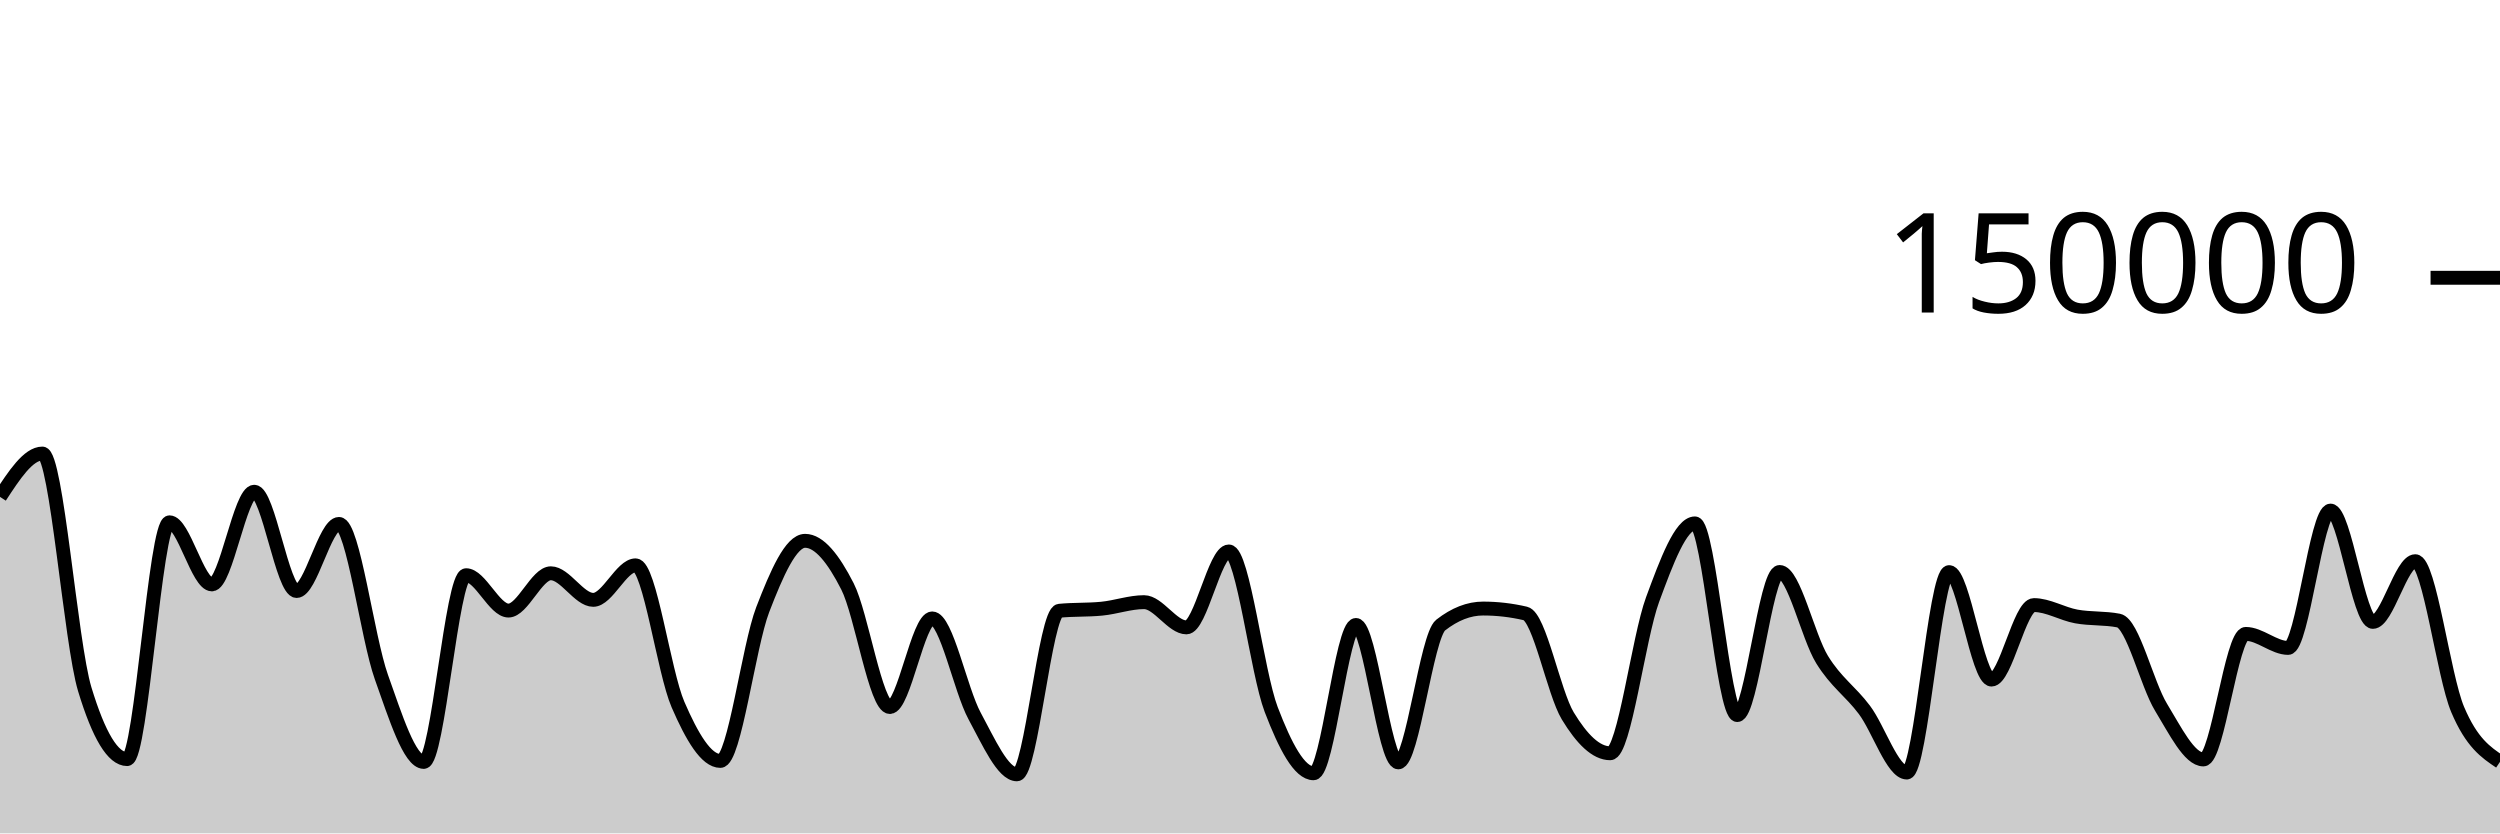
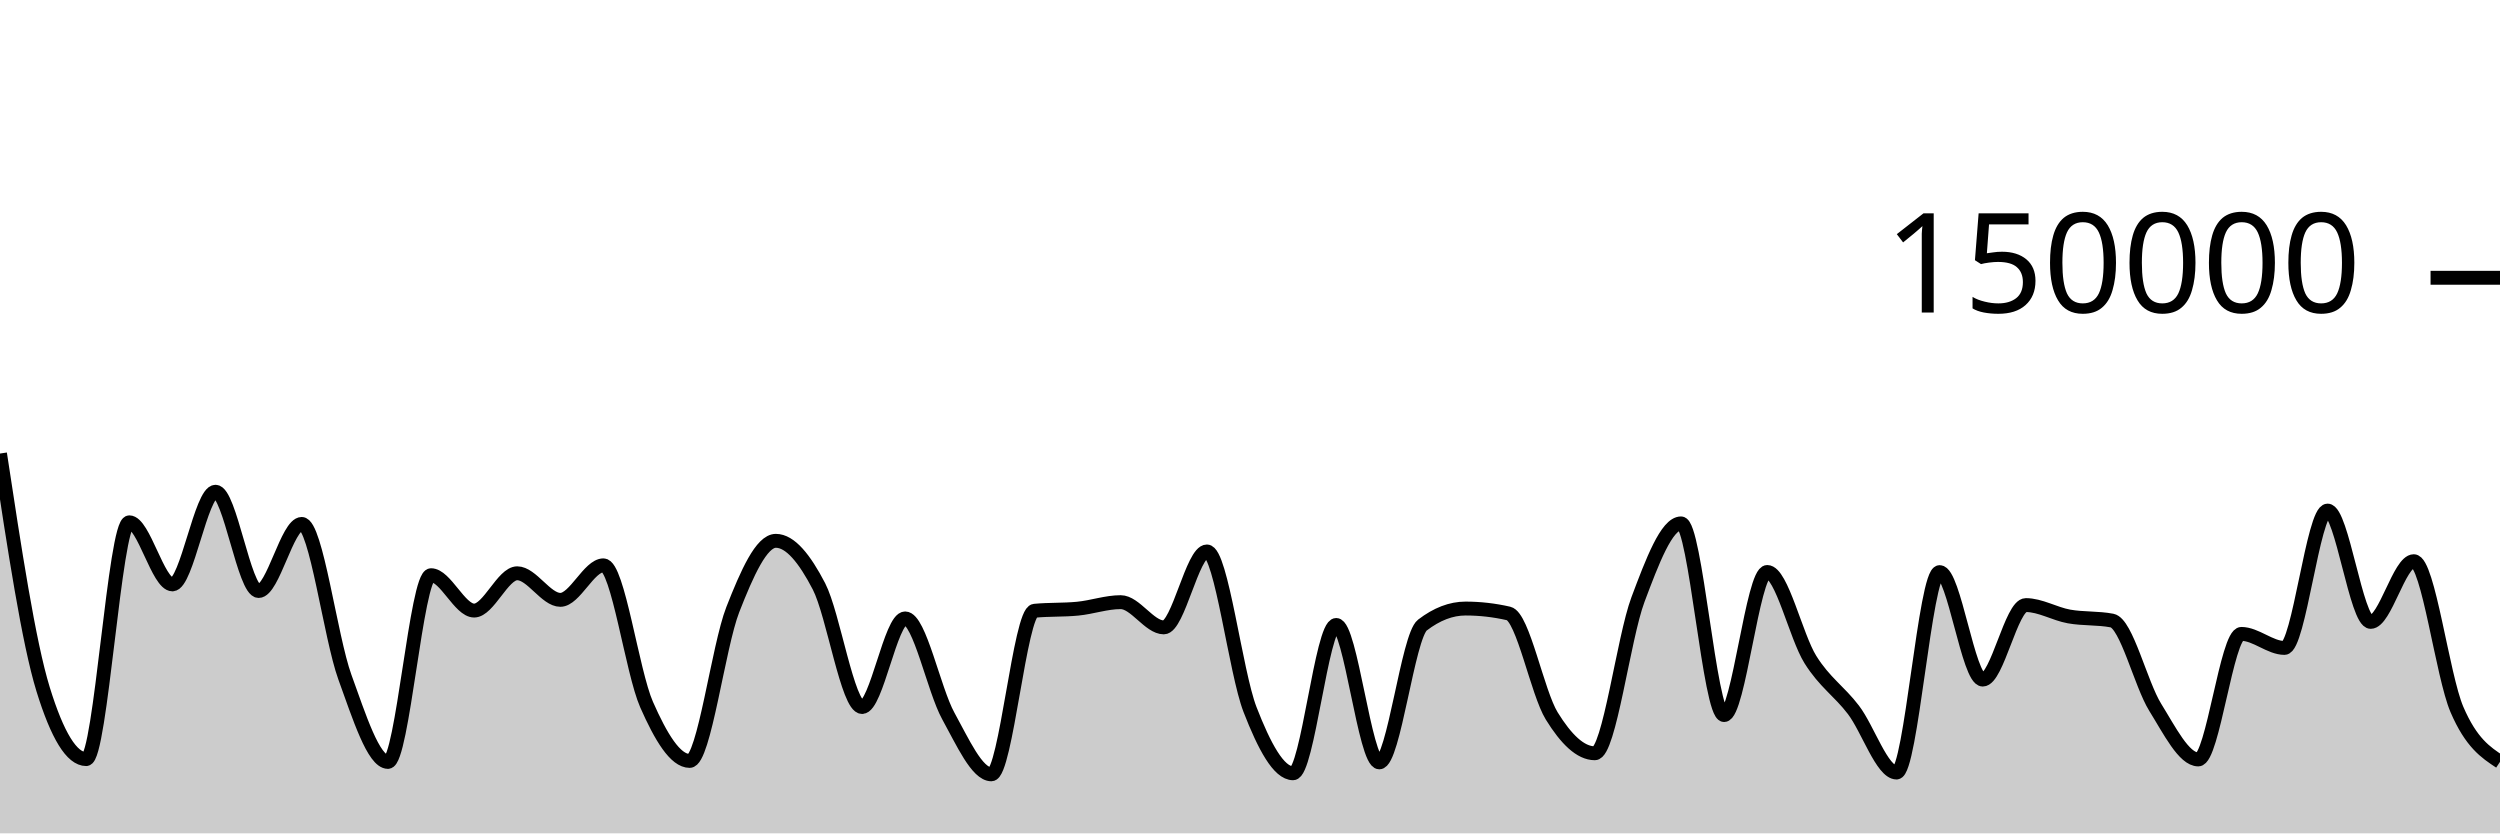
<svg xmlns="http://www.w3.org/2000/svg" viewBox="0 0 180 60">
  <g transform="translate(0,20)">
-     <path class="area" fill="rgba(0, 0, 0, 0.2)" d="M0,15.775C1.017,14.215,2.034,12.655,3.051,12.655C4.068,12.655,5.085,26.273,6.102,29.626C7.119,32.979,8.136,34.656,9.153,34.656C10.169,34.656,11.186,17.606,12.203,17.606C13.22,17.606,14.237,22.076,15.254,22.076C16.271,22.076,17.288,15.405,18.305,15.405C19.322,15.405,20.339,22.553,21.356,22.553C22.373,22.553,23.39,17.723,24.407,17.723C25.424,17.723,26.441,25.887,27.458,28.742C28.475,31.598,29.492,34.858,30.508,34.858C31.525,34.858,32.542,21.415,33.559,21.415C34.576,21.415,35.593,23.961,36.61,23.961C37.627,23.961,38.644,21.276,39.661,21.276C40.678,21.276,41.695,23.19,42.712,23.19C43.729,23.19,44.746,20.704,45.763,20.704C46.78,20.704,47.797,28.377,48.814,30.724C49.831,33.071,50.847,34.787,51.864,34.787C52.881,34.787,53.898,26.536,54.915,23.895C55.932,21.253,56.949,18.939,57.966,18.939C58.983,18.939,60,20.224,61.017,22.218C62.034,24.212,63.051,30.905,64.068,30.905C65.085,30.905,66.102,24.526,67.119,24.526C68.136,24.526,69.153,29.675,70.169,31.546C71.186,33.417,72.203,35.752,73.22,35.752C74.237,35.752,75.254,24.074,76.271,23.975C77.288,23.875,78.305,23.925,79.322,23.825C80.339,23.726,81.356,23.355,82.373,23.355C83.39,23.355,84.407,25.172,85.424,25.172C86.441,25.172,87.458,19.704,88.475,19.704C89.492,19.704,90.508,28.42,91.525,31.082C92.542,33.744,93.559,35.676,94.576,35.676C95.593,35.676,96.61,24.997,97.627,24.997C98.644,24.997,99.661,34.891,100.678,34.891C101.695,34.891,102.712,25.798,103.729,25.005C104.746,24.212,105.763,23.815,106.78,23.815C107.797,23.815,108.814,23.933,109.831,24.17C110.847,24.407,111.864,29.87,112.881,31.547C113.898,33.225,114.915,34.235,115.932,34.235C116.949,34.235,117.966,25.934,118.983,23.176C120,20.418,121.017,17.684,122.034,17.684C123.051,17.684,124.068,31.485,125.085,31.485C126.102,31.485,127.119,21.182,128.136,21.182C129.153,21.182,130.169,25.829,131.186,27.483C132.203,29.138,133.22,29.753,134.237,31.11C135.254,32.466,136.271,35.622,137.288,35.622C138.305,35.622,139.322,21.191,140.339,21.191C141.356,21.191,142.373,28.93,143.39,28.93C144.407,28.93,145.424,23.566,146.441,23.566C147.458,23.566,148.475,24.199,149.492,24.385C150.508,24.57,151.525,24.483,152.542,24.681C153.559,24.879,154.576,29.253,155.593,30.92C156.61,32.586,157.627,34.68,158.644,34.68C159.661,34.68,160.678,25.641,161.695,25.641C162.712,25.641,163.729,26.651,164.746,26.651C165.763,26.651,166.78,16.762,167.797,16.762C168.814,16.762,169.831,24.776,170.847,24.776C171.864,24.776,172.881,20.406,173.898,20.406C174.915,20.406,175.932,28.671,176.949,31.079C177.966,33.486,178.983,34.169,180,34.851L180,40C178.983,40,177.966,40,176.949,40C175.932,40,174.915,40,173.898,40C172.881,40,171.864,40,170.847,40C169.831,40,168.814,40,167.797,40C166.78,40,165.763,40,164.746,40C163.729,40,162.712,40,161.695,40C160.678,40,159.661,40,158.644,40C157.627,40,156.61,40,155.593,40C154.576,40,153.559,40,152.542,40C151.525,40,150.508,40,149.492,40C148.475,40,147.458,40,146.441,40C145.424,40,144.407,40,143.39,40C142.373,40,141.356,40,140.339,40C139.322,40,138.305,40,137.288,40C136.271,40,135.254,40,134.237,40C133.22,40,132.203,40,131.186,40C130.169,40,129.153,40,128.136,40C127.119,40,126.102,40,125.085,40C124.068,40,123.051,40,122.034,40C121.017,40,120,40,118.983,40C117.966,40,116.949,40,115.932,40C114.915,40,113.898,40,112.881,40C111.864,40,110.847,40,109.831,40C108.814,40,107.797,40,106.78,40C105.763,40,104.746,40,103.729,40C102.712,40,101.695,40,100.678,40C99.661,40,98.644,40,97.627,40C96.61,40,95.593,40,94.576,40C93.559,40,92.542,40,91.525,40C90.508,40,89.492,40,88.475,40C87.458,40,86.441,40,85.424,40C84.407,40,83.39,40,82.373,40C81.356,40,80.339,40,79.322,40C78.305,40,77.288,40,76.271,40C75.254,40,74.237,40,73.22,40C72.203,40,71.186,40,70.169,40C69.153,40,68.136,40,67.119,40C66.102,40,65.085,40,64.068,40C63.051,40,62.034,40,61.017,40C60,40,58.983,40,57.966,40C56.949,40,55.932,40,54.915,40C53.898,40,52.881,40,51.864,40C50.847,40,49.831,40,48.814,40C47.797,40,46.78,40,45.763,40C44.746,40,43.729,40,42.712,40C41.695,40,40.678,40,39.661,40C38.644,40,37.627,40,36.61,40C35.593,40,34.576,40,33.559,40C32.542,40,31.525,40,30.508,40C29.492,40,28.475,40,27.458,40C26.441,40,25.424,40,24.407,40C23.39,40,22.373,40,21.356,40C20.339,40,19.322,40,18.305,40C17.288,40,16.271,40,15.254,40C14.237,40,13.22,40,12.203,40C11.186,40,10.169,40,9.153,40C8.136,40,7.119,40,6.102,40C5.085,40,4.068,40,3.051,40C2.034,40,1.017,40,0,40Z" />
-     <path class="line" stroke="black" fill="none" d="M0,15.775C1.017,14.215,2.034,12.655,3.051,12.655C4.068,12.655,5.085,26.273,6.102,29.626C7.119,32.979,8.136,34.656,9.153,34.656C10.169,34.656,11.186,17.606,12.203,17.606C13.22,17.606,14.237,22.076,15.254,22.076C16.271,22.076,17.288,15.405,18.305,15.405C19.322,15.405,20.339,22.553,21.356,22.553C22.373,22.553,23.39,17.723,24.407,17.723C25.424,17.723,26.441,25.887,27.458,28.742C28.475,31.598,29.492,34.858,30.508,34.858C31.525,34.858,32.542,21.415,33.559,21.415C34.576,21.415,35.593,23.961,36.61,23.961C37.627,23.961,38.644,21.276,39.661,21.276C40.678,21.276,41.695,23.19,42.712,23.19C43.729,23.19,44.746,20.704,45.763,20.704C46.78,20.704,47.797,28.377,48.814,30.724C49.831,33.071,50.847,34.787,51.864,34.787C52.881,34.787,53.898,26.536,54.915,23.895C55.932,21.253,56.949,18.939,57.966,18.939C58.983,18.939,60,20.224,61.017,22.218C62.034,24.212,63.051,30.905,64.068,30.905C65.085,30.905,66.102,24.526,67.119,24.526C68.136,24.526,69.153,29.675,70.169,31.546C71.186,33.417,72.203,35.752,73.22,35.752C74.237,35.752,75.254,24.074,76.271,23.975C77.288,23.875,78.305,23.925,79.322,23.825C80.339,23.726,81.356,23.355,82.373,23.355C83.39,23.355,84.407,25.172,85.424,25.172C86.441,25.172,87.458,19.704,88.475,19.704C89.492,19.704,90.508,28.42,91.525,31.082C92.542,33.744,93.559,35.676,94.576,35.676C95.593,35.676,96.61,24.997,97.627,24.997C98.644,24.997,99.661,34.891,100.678,34.891C101.695,34.891,102.712,25.798,103.729,25.005C104.746,24.212,105.763,23.815,106.78,23.815C107.797,23.815,108.814,23.933,109.831,24.17C110.847,24.407,111.864,29.87,112.881,31.547C113.898,33.225,114.915,34.235,115.932,34.235C116.949,34.235,117.966,25.934,118.983,23.176C120,20.418,121.017,17.684,122.034,17.684C123.051,17.684,124.068,31.485,125.085,31.485C126.102,31.485,127.119,21.182,128.136,21.182C129.153,21.182,130.169,25.829,131.186,27.483C132.203,29.138,133.22,29.753,134.237,31.11C135.254,32.466,136.271,35.622,137.288,35.622C138.305,35.622,139.322,21.191,140.339,21.191C141.356,21.191,142.373,28.93,143.39,28.93C144.407,28.93,145.424,23.566,146.441,23.566C147.458,23.566,148.475,24.199,149.492,24.385C150.508,24.57,151.525,24.483,152.542,24.681C153.559,24.879,154.576,29.253,155.593,30.92C156.61,32.586,157.627,34.68,158.644,34.68C159.661,34.68,160.678,25.641,161.695,25.641C162.712,25.641,163.729,26.651,164.746,26.651C165.763,26.651,166.78,16.762,167.797,16.762C168.814,16.762,169.831,24.776,170.847,24.776C171.864,24.776,172.881,20.406,173.898,20.406C174.915,20.406,175.932,28.671,176.949,31.079C177.966,33.486,178.983,34.169,180,34.851" />
+     <path class="area" fill="rgba(0, 0, 0, 0.2)" d="M0,12.655C1.034,19.464,2.069,26.273,3.103,29.626C4.138,32.979,5.172,34.656,6.207,34.656C7.241,34.656,8.276,17.606,9.31,17.606C10.345,17.606,11.379,22.076,12.414,22.076C13.448,22.076,14.483,15.405,15.517,15.405C16.552,15.405,17.586,22.553,18.621,22.553C19.655,22.553,20.69,17.723,21.724,17.723C22.759,17.723,23.793,25.887,24.828,28.742C25.862,31.598,26.897,34.858,27.931,34.858C28.966,34.858,30,21.415,31.034,21.415C32.069,21.415,33.103,23.961,34.138,23.961C35.172,23.961,36.207,21.276,37.241,21.276C38.276,21.276,39.31,23.19,40.345,23.19C41.379,23.19,42.414,20.704,43.448,20.704C44.483,20.704,45.517,28.377,46.552,30.724C47.586,33.071,48.621,34.787,49.655,34.787C50.69,34.787,51.724,26.536,52.759,23.895C53.793,21.253,54.828,18.939,55.862,18.939C56.897,18.939,57.931,20.224,58.966,22.218C60,24.212,61.034,30.905,62.069,30.905C63.103,30.905,64.138,24.526,65.172,24.526C66.207,24.526,67.241,29.675,68.276,31.546C69.31,33.417,70.345,35.752,71.379,35.752C72.414,35.752,73.448,24.074,74.483,23.975C75.517,23.875,76.552,23.925,77.586,23.825C78.621,23.726,79.655,23.355,80.69,23.355C81.724,23.355,82.759,25.172,83.793,25.172C84.828,25.172,85.862,19.704,86.897,19.704C87.931,19.704,88.966,28.42,90,31.082C91.034,33.744,92.069,35.676,93.103,35.676C94.138,35.676,95.172,24.997,96.207,24.997C97.241,24.997,98.276,34.891,99.31,34.891C100.345,34.891,101.379,25.798,102.414,25.005C103.448,24.212,104.483,23.815,105.517,23.815C106.552,23.815,107.586,23.933,108.621,24.17C109.655,24.407,110.69,29.87,111.724,31.547C112.759,33.225,113.793,34.235,114.828,34.235C115.862,34.235,116.897,25.934,117.931,23.176C118.966,20.418,120,17.684,121.034,17.684C122.069,17.684,123.103,31.485,124.138,31.485C125.172,31.485,126.207,21.182,127.241,21.182C128.276,21.182,129.31,25.829,130.345,27.483C131.379,29.138,132.414,29.753,133.448,31.11C134.483,32.466,135.517,35.622,136.552,35.622C137.586,35.622,138.621,21.191,139.655,21.191C140.69,21.191,141.724,28.93,142.759,28.93C143.793,28.93,144.828,23.566,145.862,23.566C146.897,23.566,147.931,24.199,148.966,24.385C150,24.57,151.034,24.483,152.069,24.681C153.103,24.879,154.138,29.253,155.172,30.92C156.207,32.586,157.241,34.68,158.276,34.68C159.31,34.68,160.345,25.641,161.379,25.641C162.414,25.641,163.448,26.651,164.483,26.651C165.517,26.651,166.552,16.762,167.586,16.762C168.621,16.762,169.655,24.776,170.69,24.776C171.724,24.776,172.759,20.406,173.793,20.406C174.828,20.406,175.862,28.671,176.897,31.079C177.931,33.486,178.966,34.169,180,34.851L180,40C178.966,40,177.931,40,176.897,40C175.862,40,174.828,40,173.793,40C172.759,40,171.724,40,170.69,40C169.655,40,168.621,40,167.586,40C166.552,40,165.517,40,164.483,40C163.448,40,162.414,40,161.379,40C160.345,40,159.31,40,158.276,40C157.241,40,156.207,40,155.172,40C154.138,40,153.103,40,152.069,40C151.034,40,150,40,148.966,40C147.931,40,146.897,40,145.862,40C144.828,40,143.793,40,142.759,40C141.724,40,140.69,40,139.655,40C138.621,40,137.586,40,136.552,40C135.517,40,134.483,40,133.448,40C132.414,40,131.379,40,130.345,40C129.31,40,128.276,40,127.241,40C126.207,40,125.172,40,124.138,40C123.103,40,122.069,40,121.034,40C120,40,118.966,40,117.931,40C116.897,40,115.862,40,114.828,40C113.793,40,112.759,40,111.724,40C110.69,40,109.655,40,108.621,40C107.586,40,106.552,40,105.517,40C104.483,40,103.448,40,102.414,40C101.379,40,100.345,40,99.31,40C98.276,40,97.241,40,96.207,40C95.172,40,94.138,40,93.103,40C92.069,40,91.034,40,90,40C88.966,40,87.931,40,86.897,40C85.862,40,84.828,40,83.793,40C82.759,40,81.724,40,80.69,40C79.655,40,78.621,40,77.586,40C76.552,40,75.517,40,74.483,40C73.448,40,72.414,40,71.379,40C70.345,40,69.31,40,68.276,40C67.241,40,66.207,40,65.172,40C64.138,40,63.103,40,62.069,40C61.034,40,60,40,58.966,40C57.931,40,56.897,40,55.862,40C54.828,40,53.793,40,52.759,40C51.724,40,50.69,40,49.655,40C48.621,40,47.586,40,46.552,40C45.517,40,44.483,40,43.448,40C42.414,40,41.379,40,40.345,40C39.31,40,38.276,40,37.241,40C36.207,40,35.172,40,34.138,40C33.103,40,32.069,40,31.034,40C30,40,28.966,40,27.931,40C26.897,40,25.862,40,24.828,40C23.793,40,22.759,40,21.724,40C20.69,40,19.655,40,18.621,40C17.586,40,16.552,40,15.517,40C14.483,40,13.448,40,12.414,40C11.379,40,10.345,40,9.31,40C8.276,40,7.241,40,6.207,40C5.172,40,4.138,40,3.103,40C2.069,40,1.034,40,0,40Z" />
+     <path class="line" stroke="black" fill="none" d="M0,12.655C1.034,19.464,2.069,26.273,3.103,29.626C4.138,32.979,5.172,34.656,6.207,34.656C7.241,34.656,8.276,17.606,9.31,17.606C10.345,17.606,11.379,22.076,12.414,22.076C13.448,22.076,14.483,15.405,15.517,15.405C16.552,15.405,17.586,22.553,18.621,22.553C19.655,22.553,20.69,17.723,21.724,17.723C22.759,17.723,23.793,25.887,24.828,28.742C25.862,31.598,26.897,34.858,27.931,34.858C28.966,34.858,30,21.415,31.034,21.415C32.069,21.415,33.103,23.961,34.138,23.961C35.172,23.961,36.207,21.276,37.241,21.276C38.276,21.276,39.31,23.19,40.345,23.19C41.379,23.19,42.414,20.704,43.448,20.704C44.483,20.704,45.517,28.377,46.552,30.724C47.586,33.071,48.621,34.787,49.655,34.787C50.69,34.787,51.724,26.536,52.759,23.895C53.793,21.253,54.828,18.939,55.862,18.939C56.897,18.939,57.931,20.224,58.966,22.218C60,24.212,61.034,30.905,62.069,30.905C63.103,30.905,64.138,24.526,65.172,24.526C66.207,24.526,67.241,29.675,68.276,31.546C69.31,33.417,70.345,35.752,71.379,35.752C72.414,35.752,73.448,24.074,74.483,23.975C75.517,23.875,76.552,23.925,77.586,23.825C78.621,23.726,79.655,23.355,80.69,23.355C81.724,23.355,82.759,25.172,83.793,25.172C84.828,25.172,85.862,19.704,86.897,19.704C87.931,19.704,88.966,28.42,90,31.082C91.034,33.744,92.069,35.676,93.103,35.676C94.138,35.676,95.172,24.997,96.207,24.997C97.241,24.997,98.276,34.891,99.31,34.891C100.345,34.891,101.379,25.798,102.414,25.005C103.448,24.212,104.483,23.815,105.517,23.815C106.552,23.815,107.586,23.933,108.621,24.17C109.655,24.407,110.69,29.87,111.724,31.547C112.759,33.225,113.793,34.235,114.828,34.235C115.862,34.235,116.897,25.934,117.931,23.176C118.966,20.418,120,17.684,121.034,17.684C122.069,17.684,123.103,31.485,124.138,31.485C125.172,31.485,126.207,21.182,127.241,21.182C128.276,21.182,129.31,25.829,130.345,27.483C131.379,29.138,132.414,29.753,133.448,31.11C134.483,32.466,135.517,35.622,136.552,35.622C137.586,35.622,138.621,21.191,139.655,21.191C140.69,21.191,141.724,28.93,142.759,28.93C143.793,28.93,144.828,23.566,145.862,23.566C146.897,23.566,147.931,24.199,148.966,24.385C150,24.57,151.034,24.483,152.069,24.681C153.103,24.879,154.138,29.253,155.172,30.92C156.207,32.586,157.241,34.68,158.276,34.68C159.31,34.68,160.345,25.641,161.379,25.641C162.414,25.641,163.448,26.651,164.483,26.651C165.517,26.651,166.552,16.762,167.586,16.762C168.621,16.762,169.655,24.776,170.69,24.776C171.724,24.776,172.759,20.406,173.793,20.406C174.828,20.406,175.862,28.671,176.897,31.079C177.931,33.486,178.966,34.169,180,34.851" />
    <path class="axis-ceiling" stroke-width="1" stroke="black" fill="none" d="M175,0L180,0" />
    <text class="axis-ceiling-label" font-family="sans-serif" text-anchor="end" font-size="10px" x="170" y="2.5">150000</text>
  </g>
</svg>
